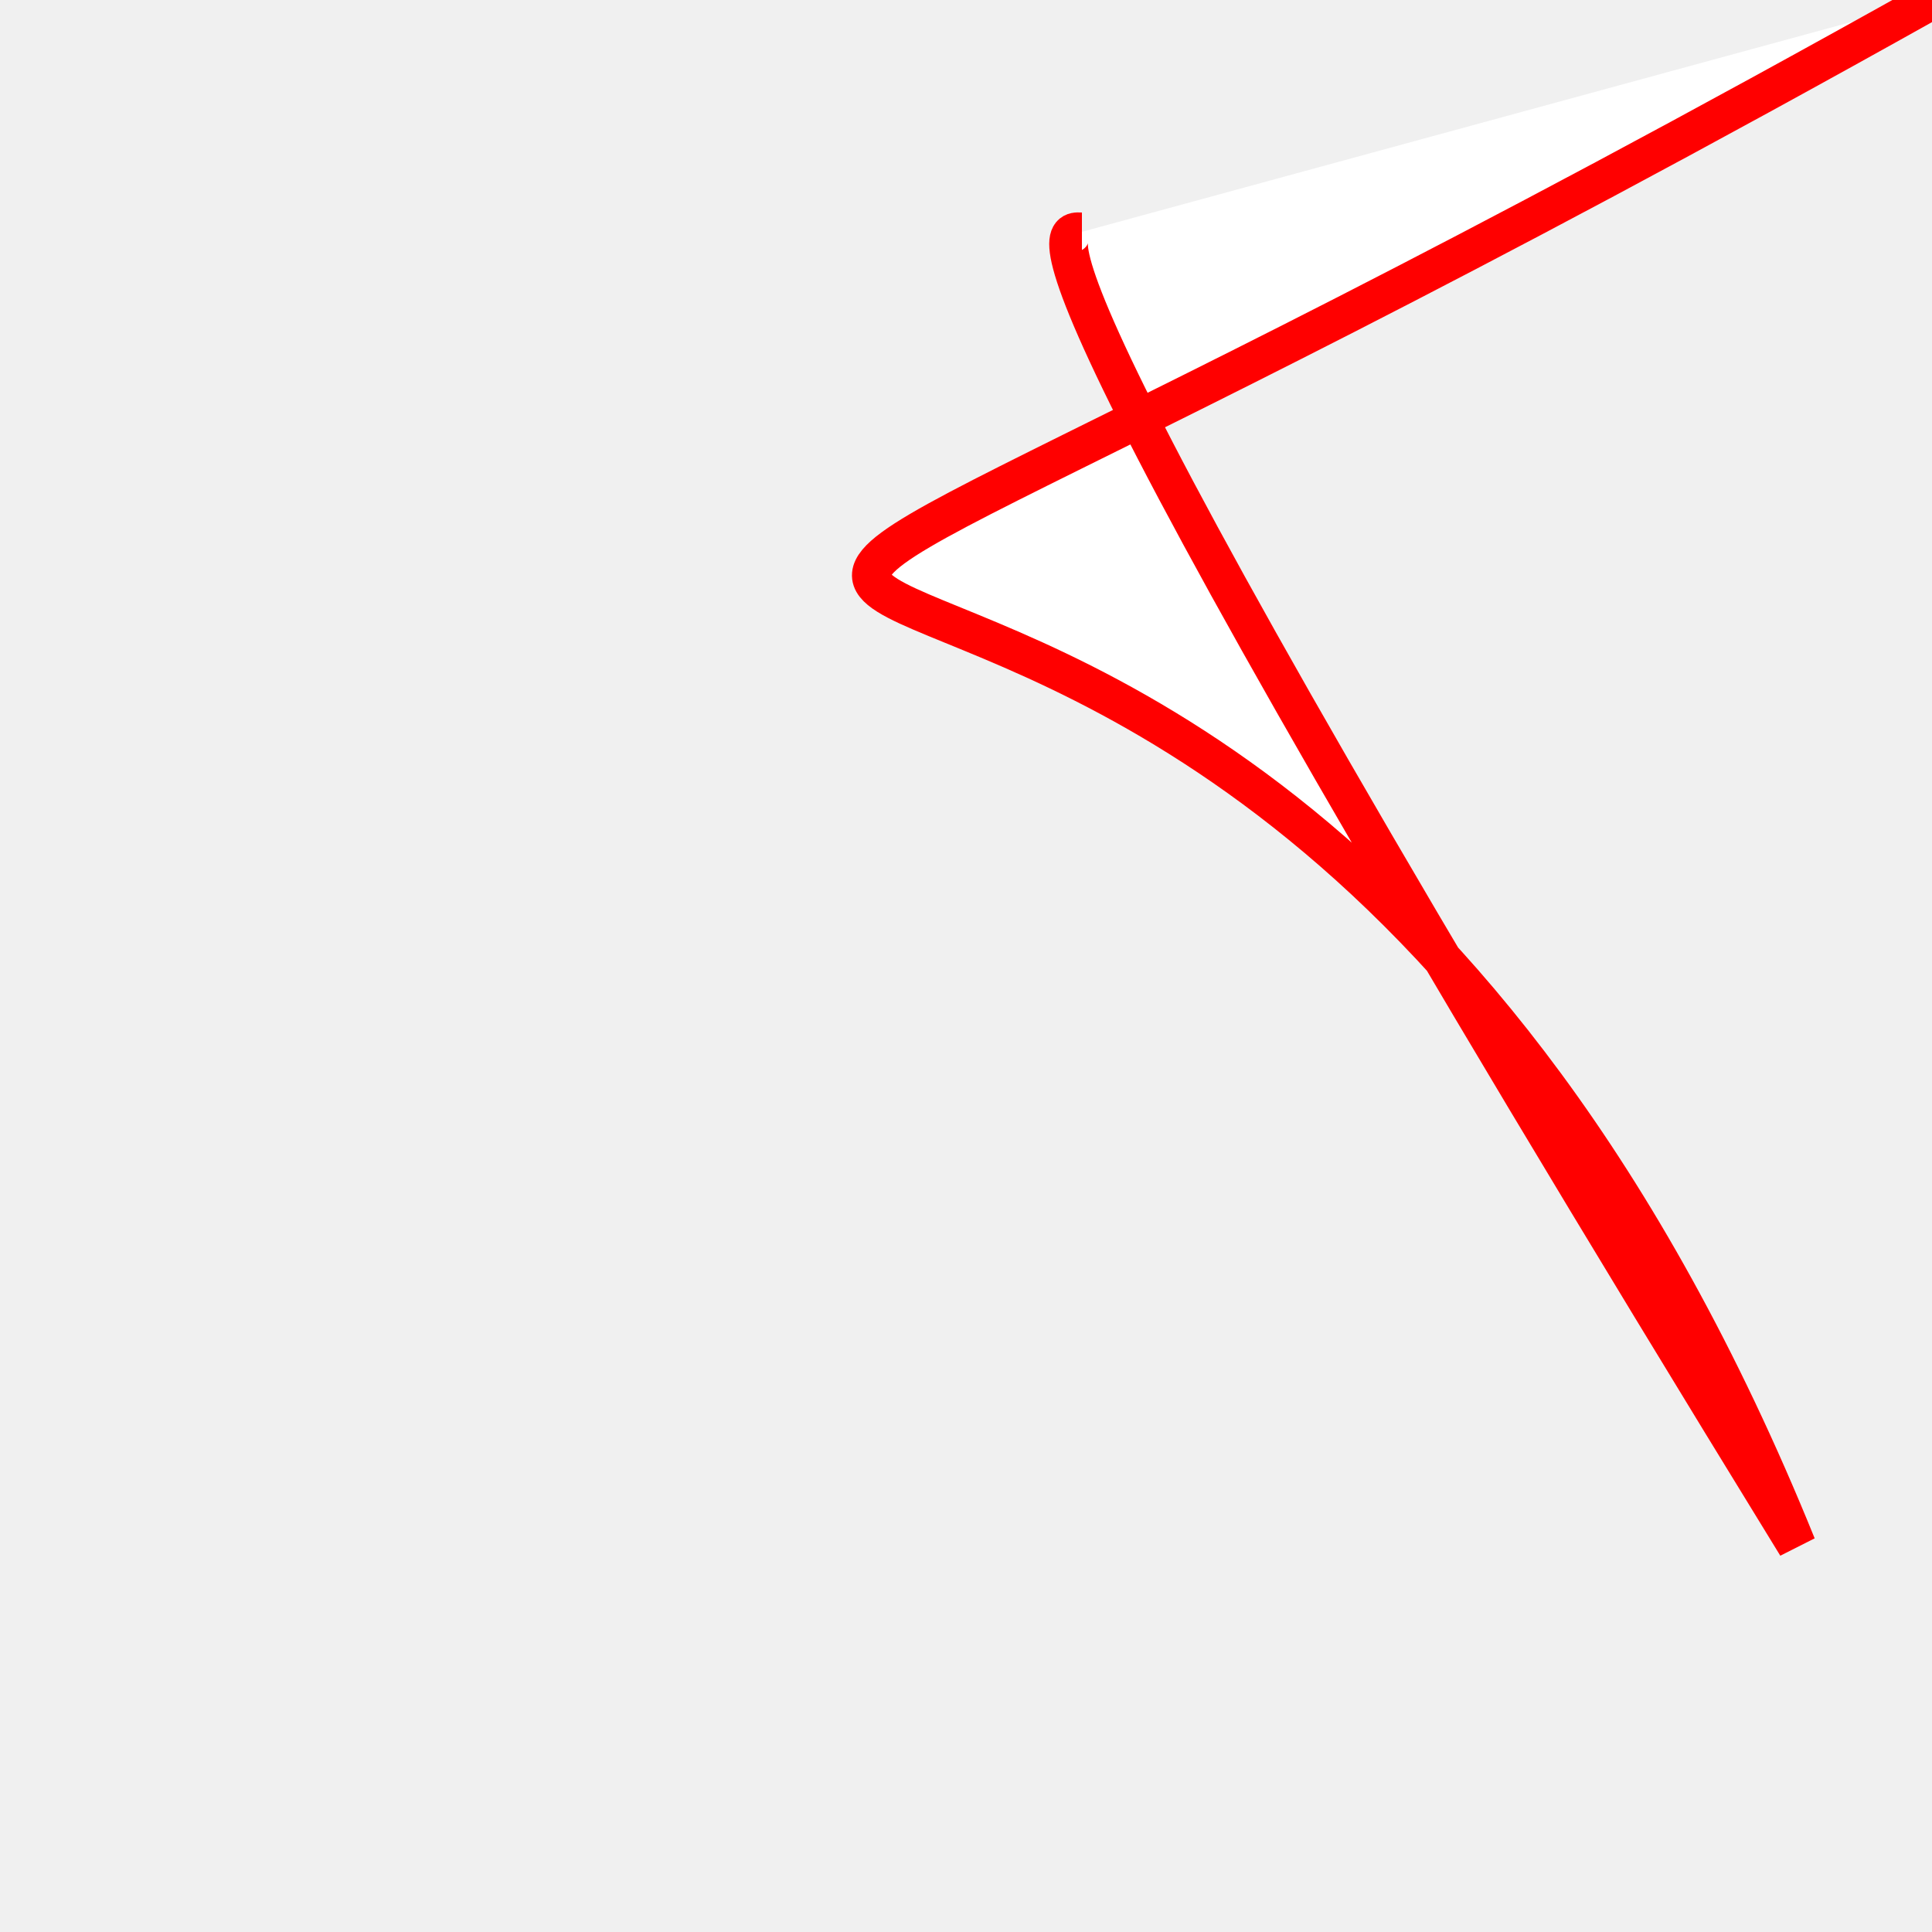
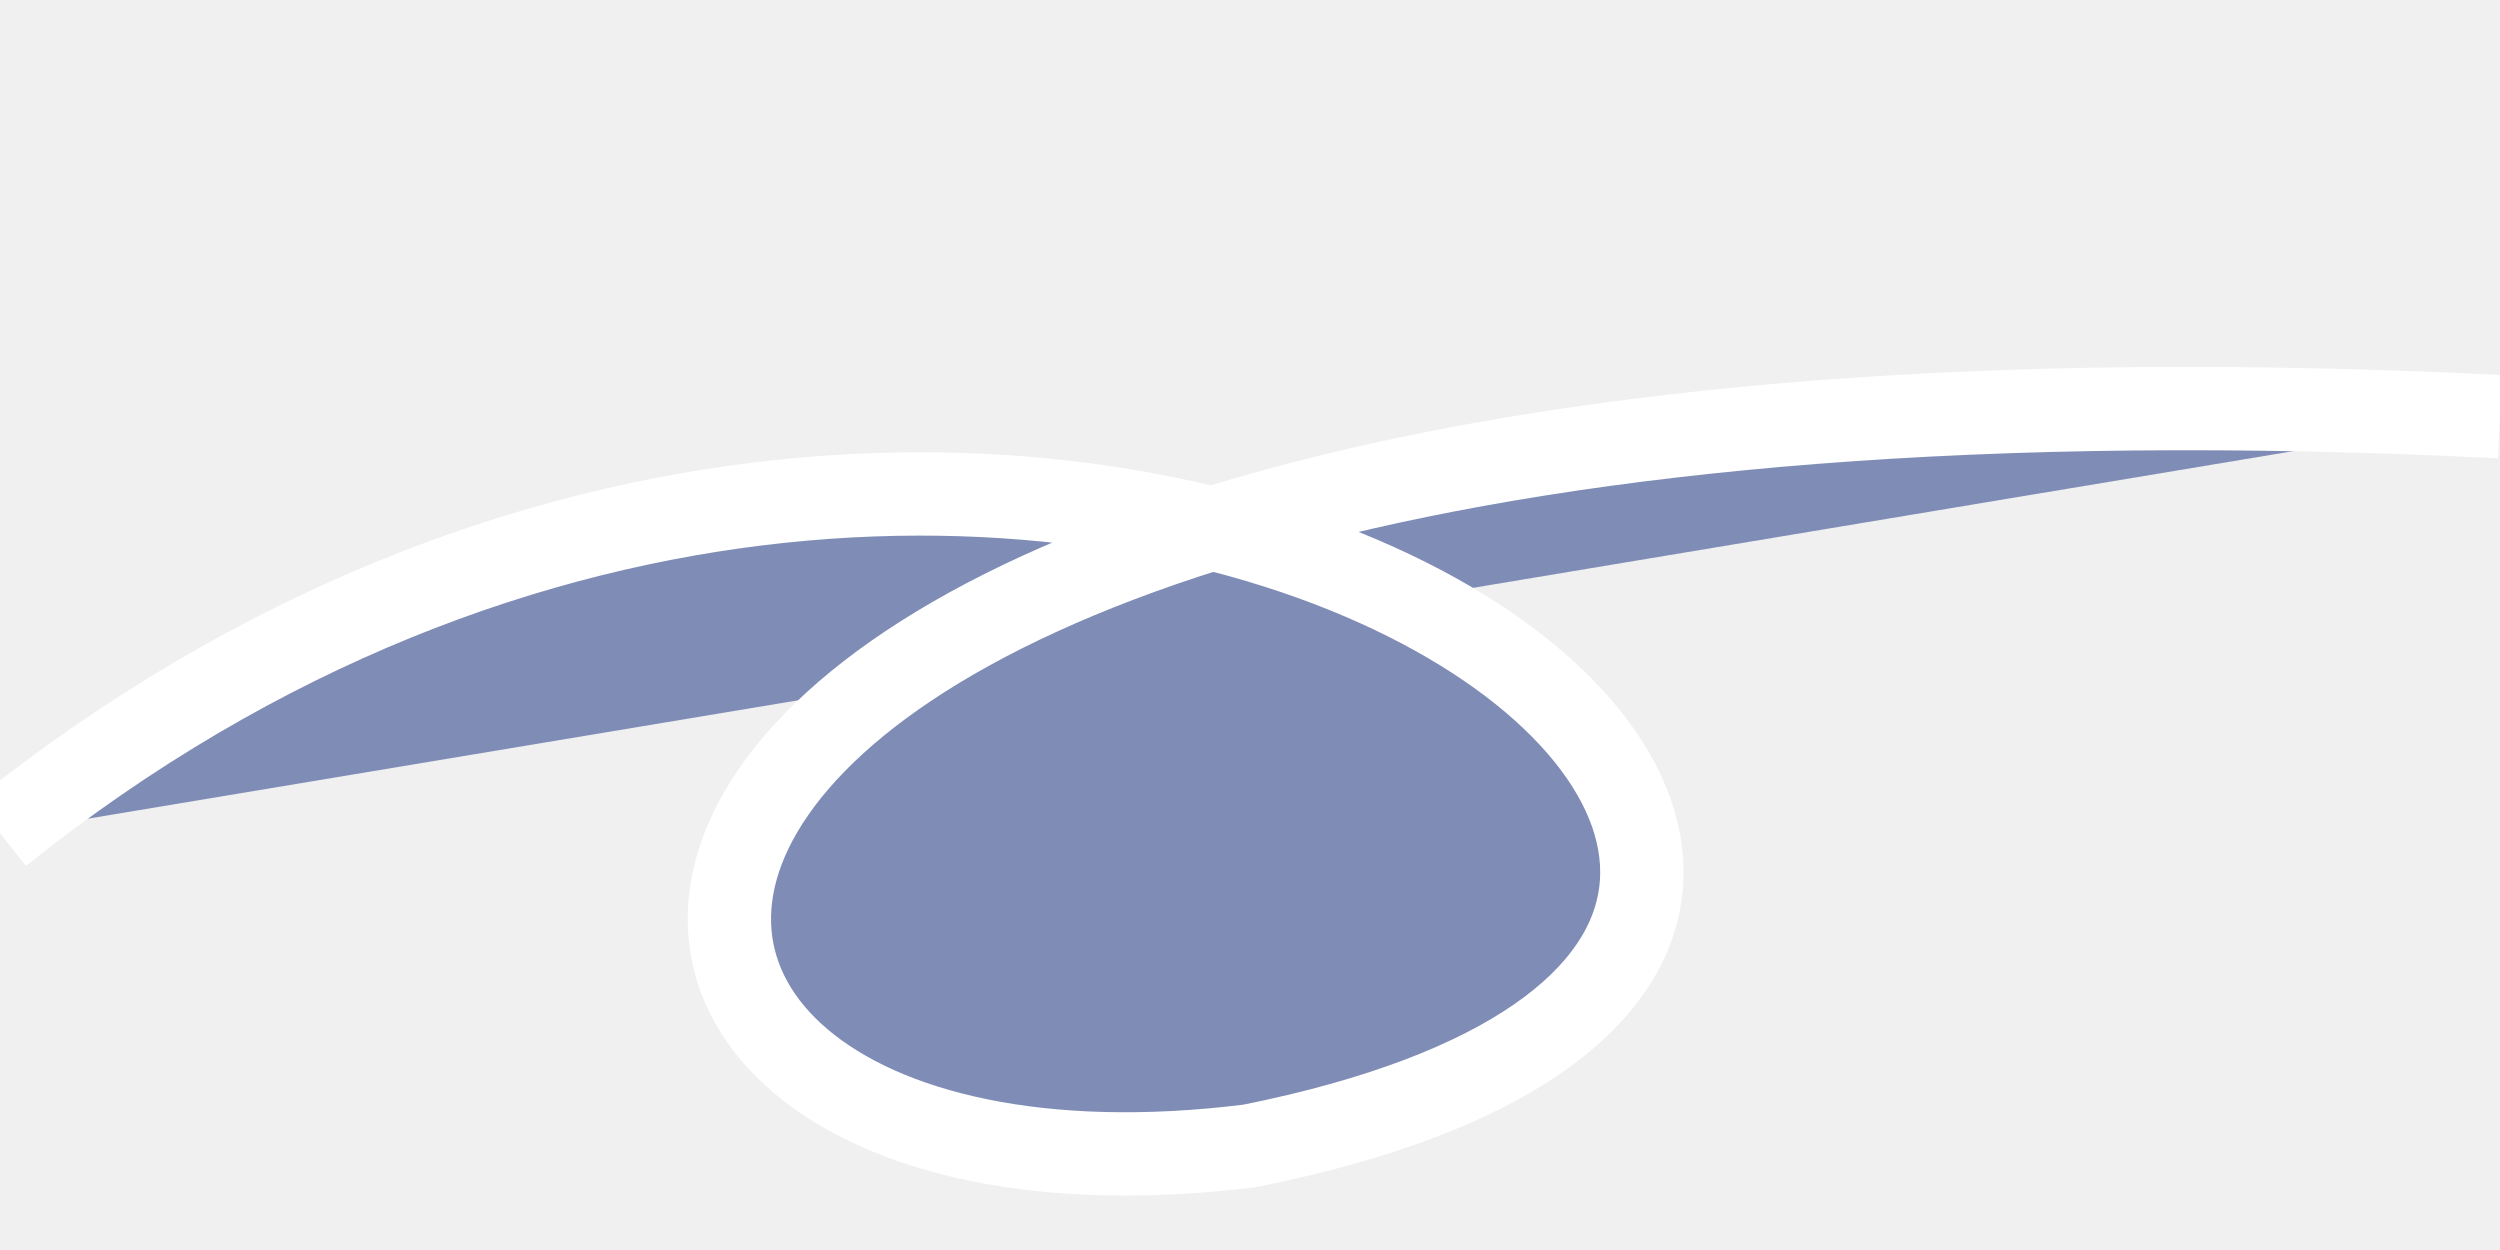
- <svg xmlns="http://www.w3.org/2000/svg" width="100px" height="100px" version="1.1">
-   <path d="M100 0 C0 56  61 1 93 80 C50 10 55 12 56 12" style="fill:#fff;stroke:red;stroke-width:2;" />
+ <svg xmlns="http://www.w3.org/2000/svg" width="120px" height="60px" version="1.1">
+   <path d="M0 40        C50 0 110 45 60 55        C20 60 20 15 120 20             " style="fill:#7f8cb6;stroke:#fff;stroke-width:4;" />
</svg>
